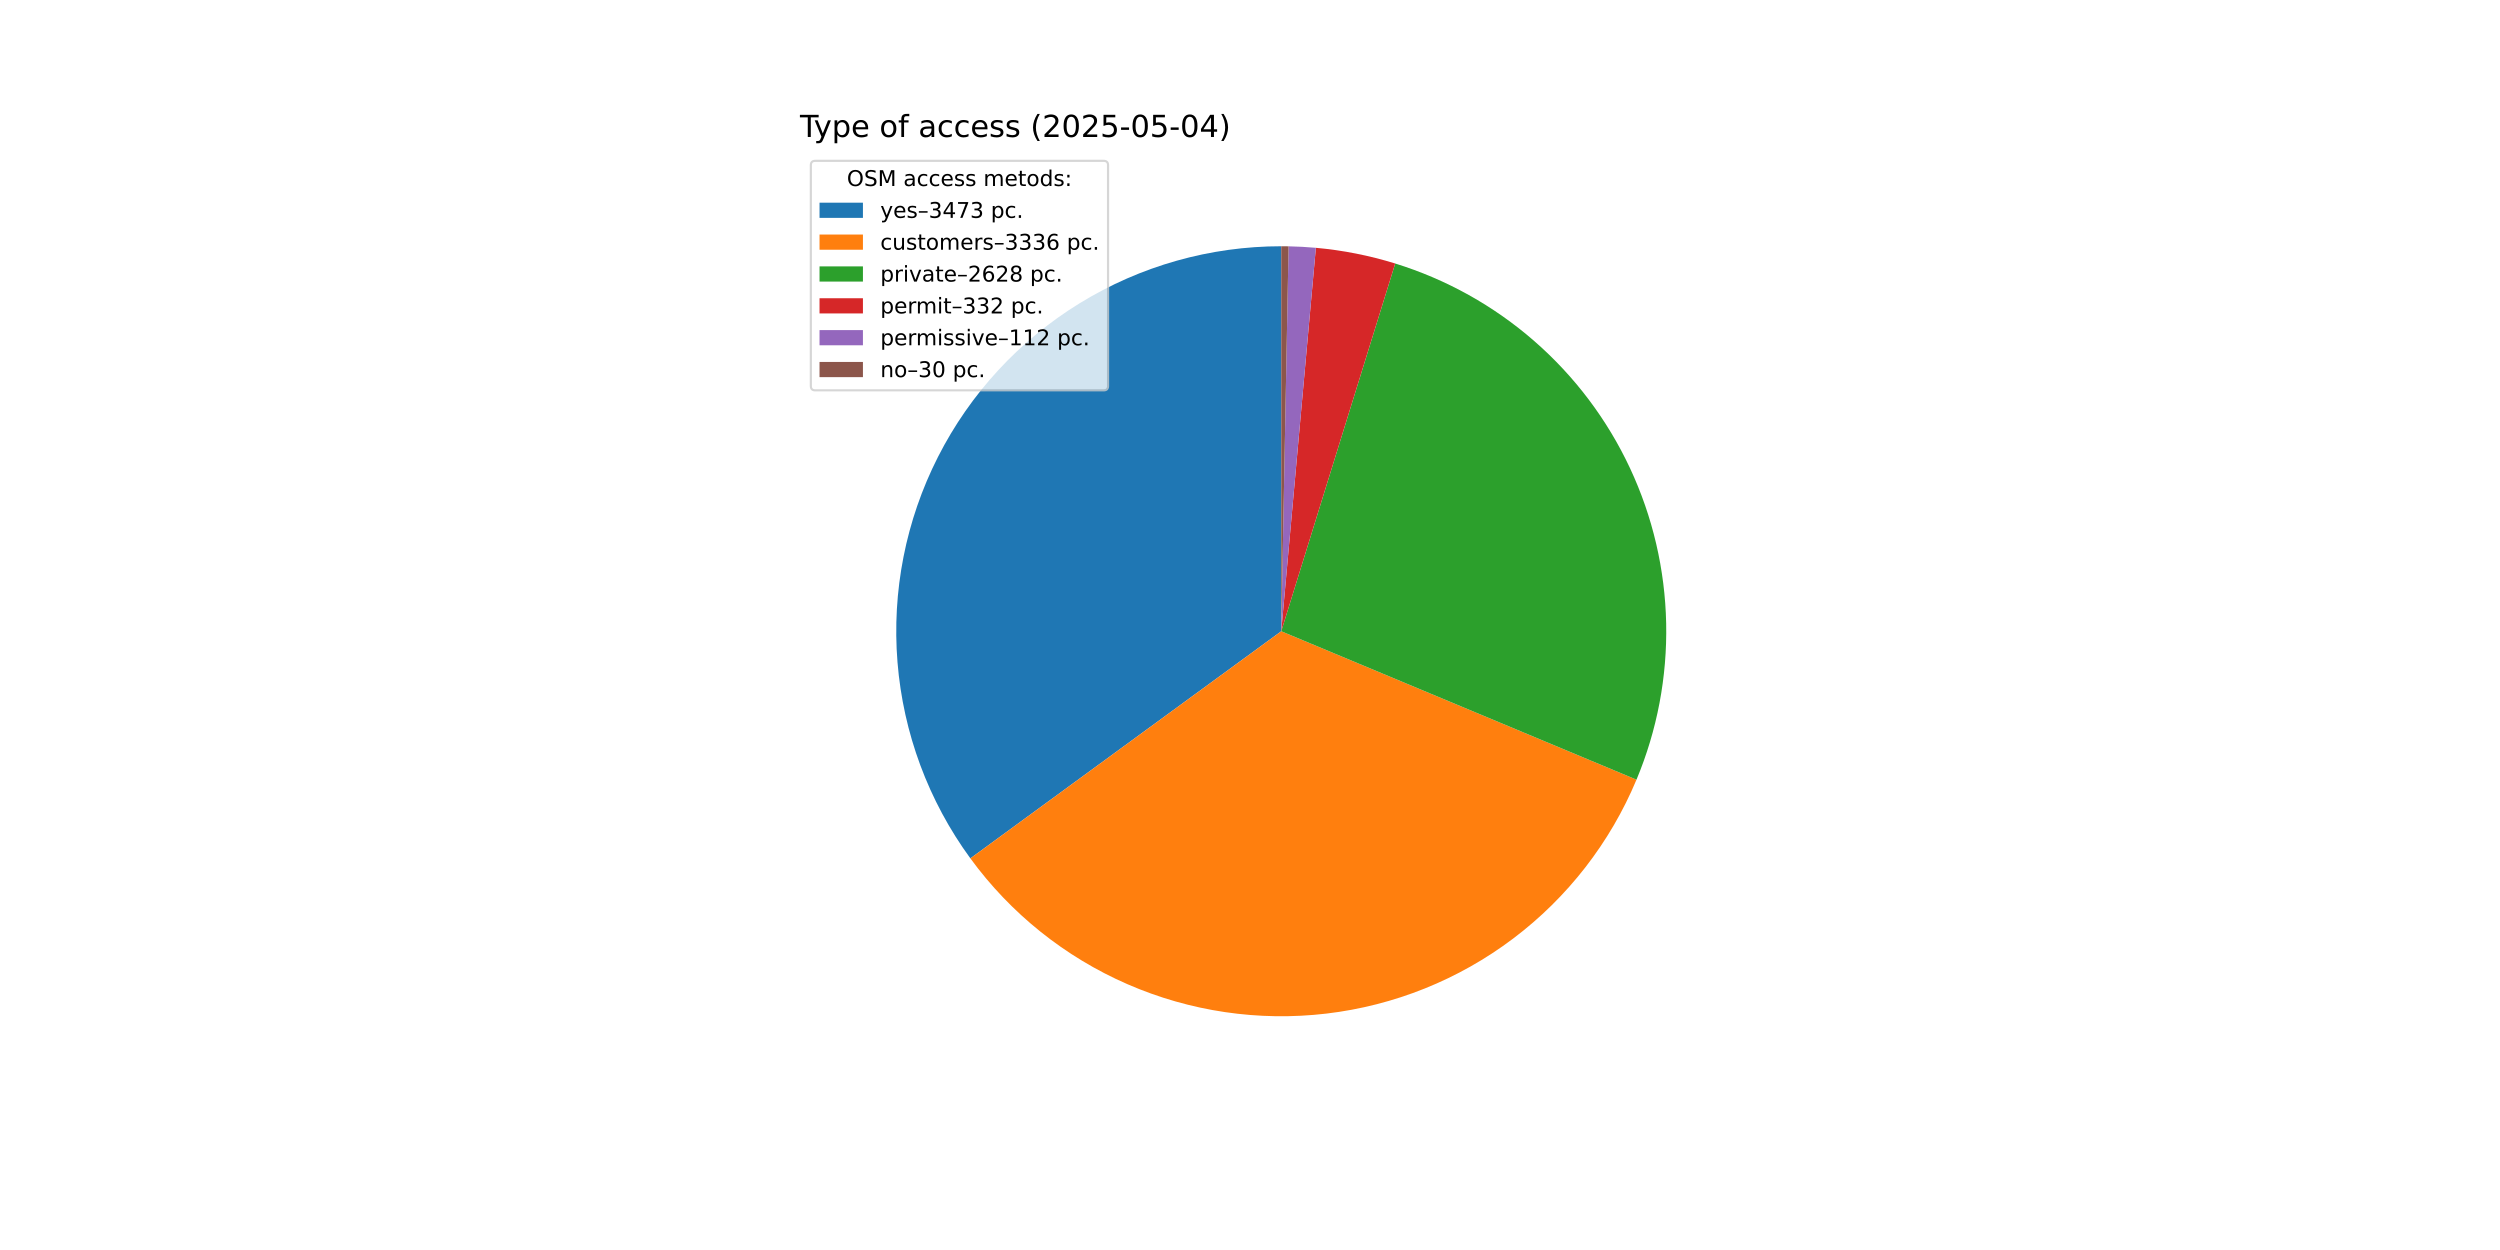
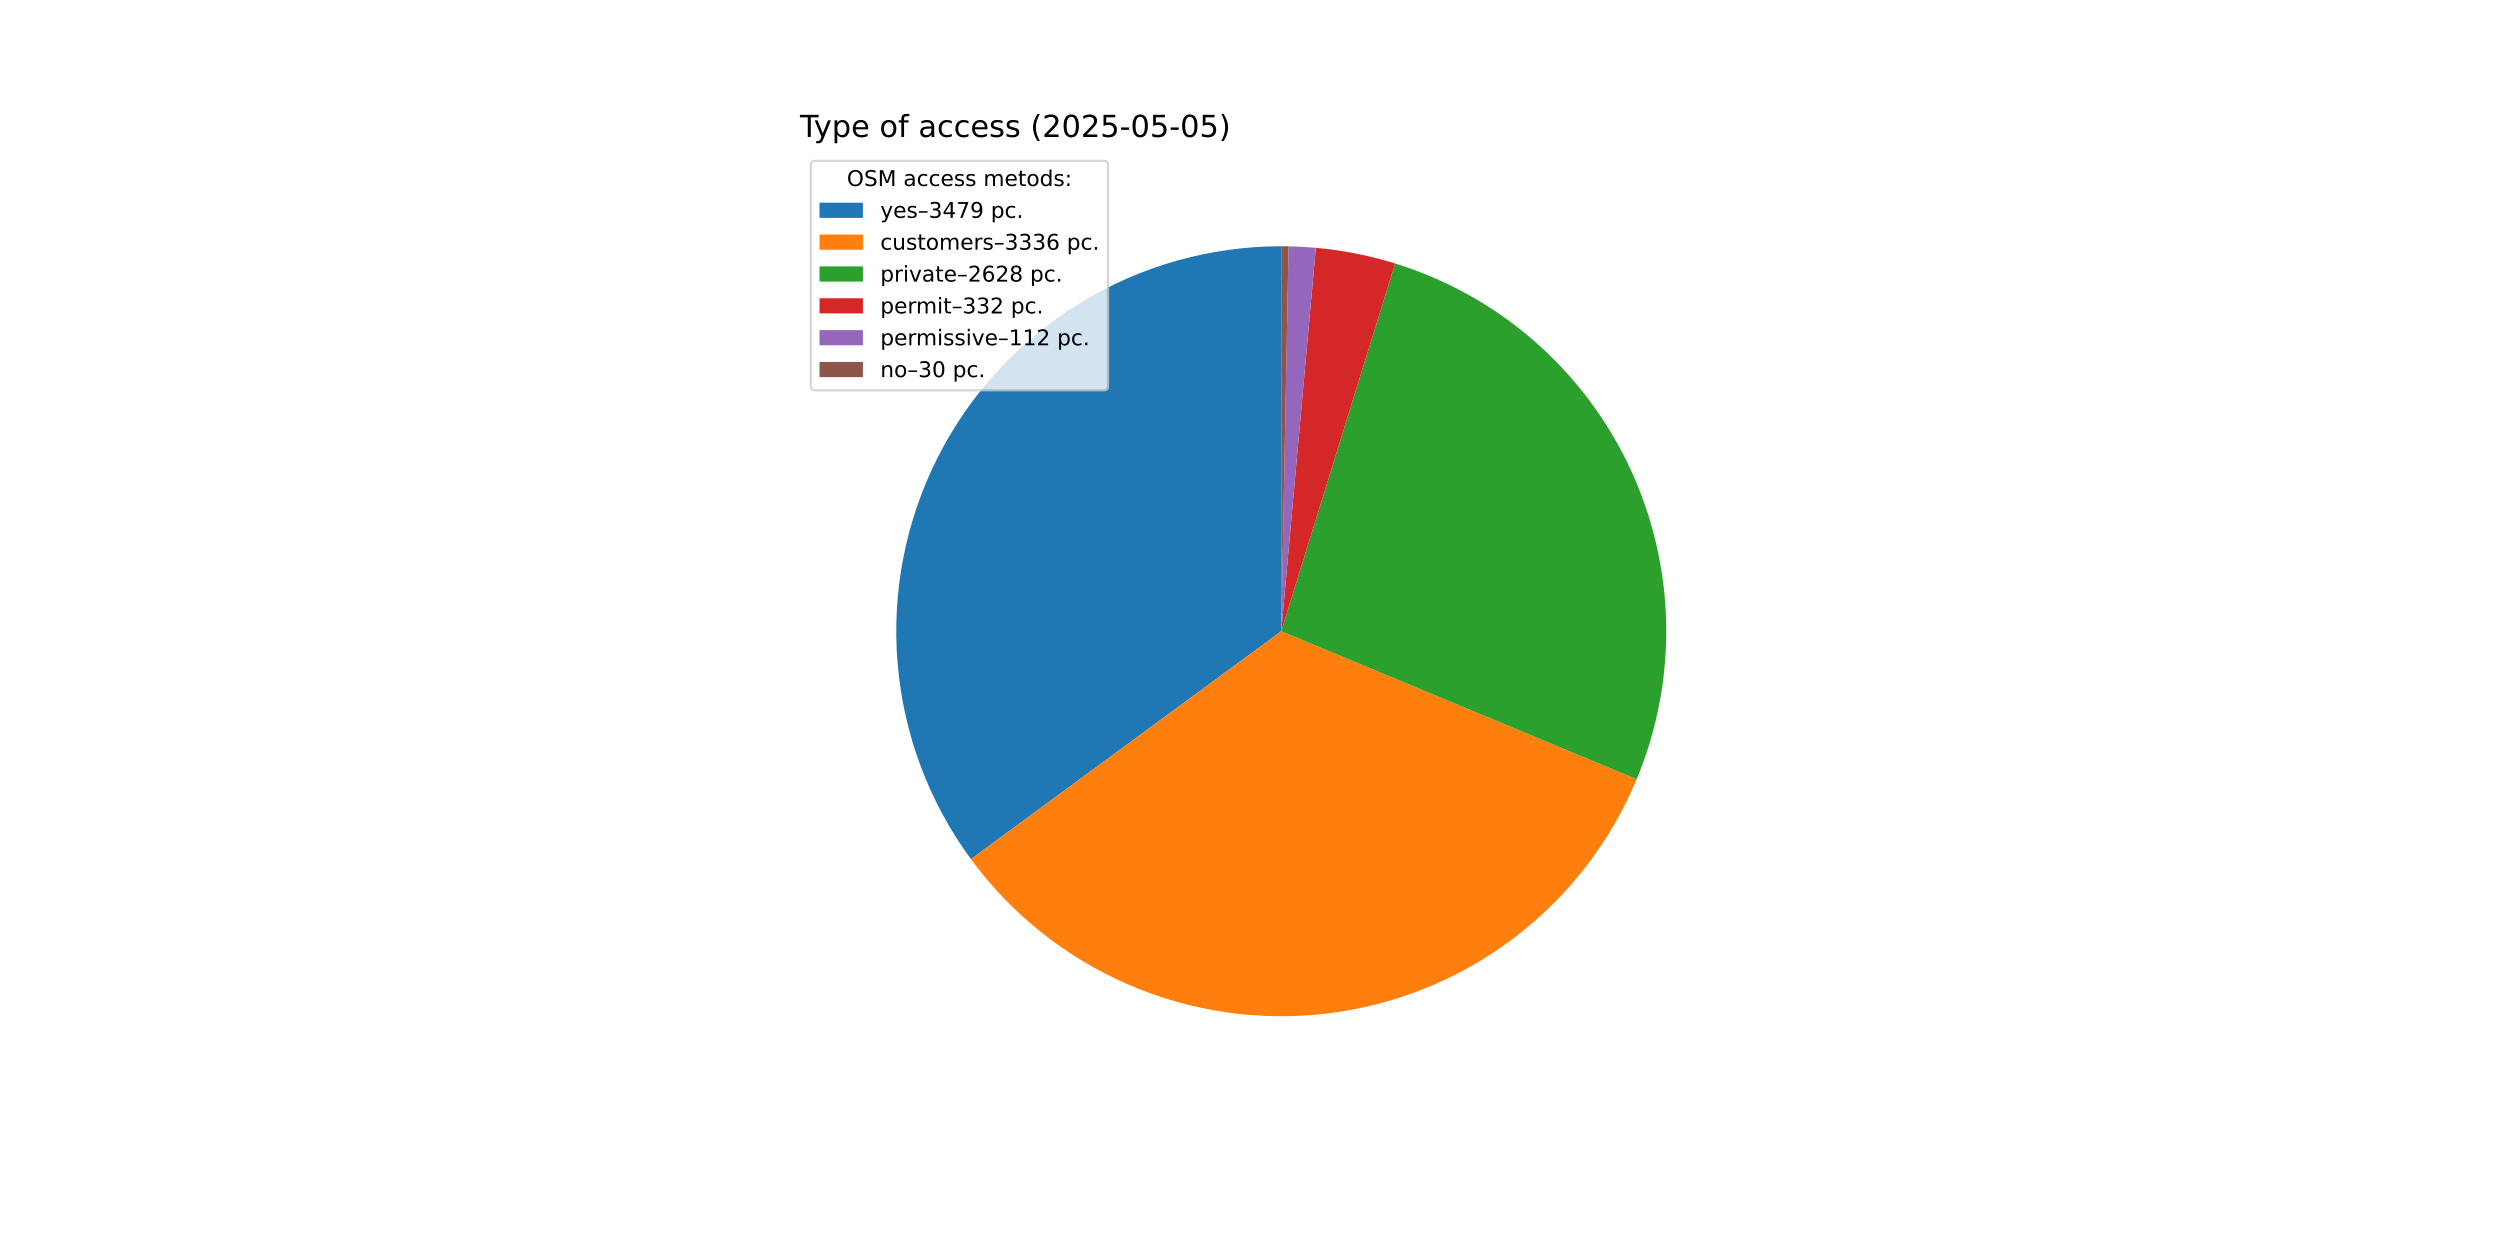
<svg xmlns="http://www.w3.org/2000/svg" xmlns:xlink="http://www.w3.org/1999/xlink" width="1152pt" height="576pt" viewBox="0 0 1152 576" version="1.1">
  <defs>
    <style type="text/css">*{stroke-linejoin: round; stroke-linecap: butt}</style>
  </defs>
  <g id="figure_1">
    <g id="patch_1">
      <path d="M 0 576  L 1152 576  L 1152 0  L 0 0  z " style="fill: #ffffff" />
    </g>
    <g id="axes_1">
      <g id="patch_2">
-         <path d="M 590.4 113.472  C 557.645 113.472 525.522 122.543 497.605 139.676  C 469.688 156.808 447.054 181.342 432.223 210.546  C 417.391 239.751 410.932 272.5 413.567 305.148  C 416.201 337.797 427.826 369.087 447.149 395.535  L 590.4 290.88  z " style="fill: #1f77b4" />
+         <path d="M 590.4 113.472  C 557.608 113.472 525.45 122.564 497.512 139.733  C 469.574 156.902 446.936 181.486 432.123 210.742  C 417.311 239.997 410.896 272.795 413.593 305.476  C 416.291 338.156 427.998 369.458 447.408 395.888  L 590.4 290.88  z " style="fill: #1f77b4" />
      </g>
      <g id="patch_3">
-         <path d="M 447.149 395.535  C 465.7 420.928 490.674 440.937 519.501 453.505  C 548.328 466.073 579.985 470.752 611.215 467.063  C 642.445 463.373 672.14 451.445 697.245 432.505  C 722.35 413.566 741.973 388.288 754.096 359.271  L 590.4 290.88  z " style="fill: #ff7f0e" />
+         <path d="M 447.408 395.888  C 466.01 421.22 491.014 441.159 519.85 453.657  C 548.687 466.155 580.333 470.769 611.537 467.024  C 642.742 463.28 672.398 451.31 697.459 432.344  C 722.519 413.378 742.096 388.09 754.177 359.076  L 590.4 290.88  z " style="fill: #ff7f0e" />
      </g>
      <g id="patch_4">
-         <path d="M 754.096 359.271  C 763.625 336.462 768.283 311.911 767.77 287.197  C 767.257 262.483 761.584 238.146 751.116 215.753  C 740.647 193.359 725.614 173.398 706.981 157.154  C 688.348 140.91 666.524 128.739 642.912 121.422  L 590.4 290.88  z " style="fill: #2ca02c" />
+         <path d="M 754.177 359.076  C 763.673 336.27 768.302 311.729 767.766 287.031  C 767.23 262.332 761.541 238.015 751.064 215.642  C 740.587 193.27 725.551 173.33 706.923 157.104  C 688.294 140.878 666.48 128.72 642.881 121.412  L 590.4 290.88  z " style="fill: #2ca02c" />
      </g>
      <g id="patch_5">
-         <path d="M 642.912 121.422  C 636.966 119.579 630.927 118.051 624.821 116.843  C 618.714 115.635 612.549 114.75 606.349 114.19  L 590.4 290.88  z " style="fill: #d62728" />
+         <path d="M 642.881 121.412  C 636.939 119.572 630.903 118.045 624.8 116.839  C 618.697 115.633 612.535 114.748 606.339 114.19  L 590.4 290.88  z " style="fill: #d62728" />
      </g>
      <g id="patch_6">
-         <path d="M 606.349 114.19  C 604.258 114.002 602.164 113.85 600.068 113.736  C 597.971 113.621 595.873 113.544 593.774 113.504  L 590.4 290.88  z " style="fill: #9467bd" />
+         <path d="M 606.339 114.19  C 604.25 114.001 602.157 113.85 600.062 113.735  C 597.967 113.621 595.87 113.544 593.772 113.504  L 590.4 290.88  z " style="fill: #9467bd" />
      </g>
      <g id="patch_7">
-         <path d="M 593.774 113.504  C 593.212 113.493 592.649 113.485 592.087 113.48  C 591.525 113.475 590.962 113.472 590.4 113.472  L 590.4 290.88  z " style="fill: #8c564b" />
+         <path d="M 593.772 113.504  C 593.21 113.493 592.648 113.485 592.086 113.48  C 591.524 113.475 590.962 113.472 590.4 113.472  L 590.4 290.88  z " style="fill: #8c564b" />
      </g>
      <g id="matplotlib.axis_1" />
      <g id="matplotlib.axis_2" />
      <g id="text_1">
        <g transform="translate(368.64 63.12) scale(0.14 -0.14)">
          <defs>
            <path id="DejaVuSans-54" d="M -19 4666  L 3928 4666  L 3928 4134  L 2272 4134  L 2272 0  L 1638 0  L 1638 4134  L -19 4134  L -19 4666  z " transform="scale(0.015625)" />
            <path id="DejaVuSans-79" d="M 2059 -325  Q 1816 -950 1584 -1140  Q 1353 -1331 966 -1331  L 506 -1331  L 506 -850  L 844 -850  Q 1081 -850 1212 -737  Q 1344 -625 1503 -206  L 1606 56  L 191 3500  L 800 3500  L 1894 763  L 2988 3500  L 3597 3500  L 2059 -325  z " transform="scale(0.015625)" />
            <path id="DejaVuSans-70" d="M 1159 525  L 1159 -1331  L 581 -1331  L 581 3500  L 1159 3500  L 1159 2969  Q 1341 3281 1617 3432  Q 1894 3584 2278 3584  Q 2916 3584 3314 3078  Q 3713 2572 3713 1747  Q 3713 922 3314 415  Q 2916 -91 2278 -91  Q 1894 -91 1617 61  Q 1341 213 1159 525  z M 3116 1747  Q 3116 2381 2855 2742  Q 2594 3103 2138 3103  Q 1681 3103 1420 2742  Q 1159 2381 1159 1747  Q 1159 1113 1420 752  Q 1681 391 2138 391  Q 2594 391 2855 752  Q 3116 1113 3116 1747  z " transform="scale(0.015625)" />
            <path id="DejaVuSans-65" d="M 3597 1894  L 3597 1613  L 953 1613  Q 991 1019 1311 708  Q 1631 397 2203 397  Q 2534 397 2845 478  Q 3156 559 3463 722  L 3463 178  Q 3153 47 2828 -22  Q 2503 -91 2169 -91  Q 1331 -91 842 396  Q 353 884 353 1716  Q 353 2575 817 3079  Q 1281 3584 2069 3584  Q 2775 3584 3186 3129  Q 3597 2675 3597 1894  z M 3022 2063  Q 3016 2534 2758 2815  Q 2500 3097 2075 3097  Q 1594 3097 1305 2825  Q 1016 2553 972 2059  L 3022 2063  z " transform="scale(0.015625)" />
            <path id="DejaVuSans-20" transform="scale(0.015625)" />
            <path id="DejaVuSans-6f" d="M 1959 3097  Q 1497 3097 1228 2736  Q 959 2375 959 1747  Q 959 1119 1226 758  Q 1494 397 1959 397  Q 2419 397 2687 759  Q 2956 1122 2956 1747  Q 2956 2369 2687 2733  Q 2419 3097 1959 3097  z M 1959 3584  Q 2709 3584 3137 3096  Q 3566 2609 3566 1747  Q 3566 888 3137 398  Q 2709 -91 1959 -91  Q 1206 -91 779 398  Q 353 888 353 1747  Q 353 2609 779 3096  Q 1206 3584 1959 3584  z " transform="scale(0.015625)" />
            <path id="DejaVuSans-66" d="M 2375 4863  L 2375 4384  L 1825 4384  Q 1516 4384 1395 4259  Q 1275 4134 1275 3809  L 1275 3500  L 2222 3500  L 2222 3053  L 1275 3053  L 1275 0  L 697 0  L 697 3053  L 147 3053  L 147 3500  L 697 3500  L 697 3744  Q 697 4328 969 4595  Q 1241 4863 1831 4863  L 2375 4863  z " transform="scale(0.015625)" />
            <path id="DejaVuSans-61" d="M 2194 1759  Q 1497 1759 1228 1600  Q 959 1441 959 1056  Q 959 750 1161 570  Q 1363 391 1709 391  Q 2188 391 2477 730  Q 2766 1069 2766 1631  L 2766 1759  L 2194 1759  z M 3341 1997  L 3341 0  L 2766 0  L 2766 531  Q 2569 213 2275 61  Q 1981 -91 1556 -91  Q 1019 -91 701 211  Q 384 513 384 1019  Q 384 1609 779 1909  Q 1175 2209 1959 2209  L 2766 2209  L 2766 2266  Q 2766 2663 2505 2880  Q 2244 3097 1772 3097  Q 1472 3097 1187 3025  Q 903 2953 641 2809  L 641 3341  Q 956 3463 1253 3523  Q 1550 3584 1831 3584  Q 2591 3584 2966 3190  Q 3341 2797 3341 1997  z " transform="scale(0.015625)" />
            <path id="DejaVuSans-63" d="M 3122 3366  L 3122 2828  Q 2878 2963 2633 3030  Q 2388 3097 2138 3097  Q 1578 3097 1268 2742  Q 959 2388 959 1747  Q 959 1106 1268 751  Q 1578 397 2138 397  Q 2388 397 2633 464  Q 2878 531 3122 666  L 3122 134  Q 2881 22 2623 -34  Q 2366 -91 2075 -91  Q 1284 -91 818 406  Q 353 903 353 1747  Q 353 2603 823 3093  Q 1294 3584 2113 3584  Q 2378 3584 2631 3529  Q 2884 3475 3122 3366  z " transform="scale(0.015625)" />
            <path id="DejaVuSans-73" d="M 2834 3397  L 2834 2853  Q 2591 2978 2328 3040  Q 2066 3103 1784 3103  Q 1356 3103 1142 2972  Q 928 2841 928 2578  Q 928 2378 1081 2264  Q 1234 2150 1697 2047  L 1894 2003  Q 2506 1872 2764 1633  Q 3022 1394 3022 966  Q 3022 478 2636 193  Q 2250 -91 1575 -91  Q 1294 -91 989 -36  Q 684 19 347 128  L 347 722  Q 666 556 975 473  Q 1284 391 1588 391  Q 1994 391 2212 530  Q 2431 669 2431 922  Q 2431 1156 2273 1281  Q 2116 1406 1581 1522  L 1381 1569  Q 847 1681 609 1914  Q 372 2147 372 2553  Q 372 3047 722 3315  Q 1072 3584 1716 3584  Q 2034 3584 2315 3537  Q 2597 3491 2834 3397  z " transform="scale(0.015625)" />
            <path id="DejaVuSans-28" d="M 1984 4856  Q 1566 4138 1362 3434  Q 1159 2731 1159 2009  Q 1159 1288 1364 580  Q 1569 -128 1984 -844  L 1484 -844  Q 1016 -109 783 600  Q 550 1309 550 2009  Q 550 2706 781 3412  Q 1013 4119 1484 4856  L 1984 4856  z " transform="scale(0.015625)" />
            <path id="DejaVuSans-32" d="M 1228 531  L 3431 531  L 3431 0  L 469 0  L 469 531  Q 828 903 1448 1529  Q 2069 2156 2228 2338  Q 2531 2678 2651 2914  Q 2772 3150 2772 3378  Q 2772 3750 2511 3984  Q 2250 4219 1831 4219  Q 1534 4219 1204 4116  Q 875 4013 500 3803  L 500 4441  Q 881 4594 1212 4672  Q 1544 4750 1819 4750  Q 2544 4750 2975 4387  Q 3406 4025 3406 3419  Q 3406 3131 3298 2873  Q 3191 2616 2906 2266  Q 2828 2175 2409 1742  Q 1991 1309 1228 531  z " transform="scale(0.015625)" />
            <path id="DejaVuSans-30" d="M 2034 4250  Q 1547 4250 1301 3770  Q 1056 3291 1056 2328  Q 1056 1369 1301 889  Q 1547 409 2034 409  Q 2525 409 2770 889  Q 3016 1369 3016 2328  Q 3016 3291 2770 3770  Q 2525 4250 2034 4250  z M 2034 4750  Q 2819 4750 3233 4129  Q 3647 3509 3647 2328  Q 3647 1150 3233 529  Q 2819 -91 2034 -91  Q 1250 -91 836 529  Q 422 1150 422 2328  Q 422 3509 836 4129  Q 1250 4750 2034 4750  z " transform="scale(0.015625)" />
            <path id="DejaVuSans-35" d="M 691 4666  L 3169 4666  L 3169 4134  L 1269 4134  L 1269 2991  Q 1406 3038 1543 3061  Q 1681 3084 1819 3084  Q 2600 3084 3056 2656  Q 3513 2228 3513 1497  Q 3513 744 3044 326  Q 2575 -91 1722 -91  Q 1428 -91 1123 -41  Q 819 9 494 109  L 494 744  Q 775 591 1075 516  Q 1375 441 1709 441  Q 2250 441 2565 725  Q 2881 1009 2881 1497  Q 2881 1984 2565 2268  Q 2250 2553 1709 2553  Q 1456 2553 1204 2497  Q 953 2441 691 2322  L 691 4666  z " transform="scale(0.015625)" />
            <path id="DejaVuSans-2d" d="M 313 2009  L 1997 2009  L 1997 1497  L 313 1497  L 313 2009  z " transform="scale(0.015625)" />
-             <path id="DejaVuSans-34" d="M 2419 4116  L 825 1625  L 2419 1625  L 2419 4116  z M 2253 4666  L 3047 4666  L 3047 1625  L 3713 1625  L 3713 1100  L 3047 1100  L 3047 0  L 2419 0  L 2419 1100  L 313 1100  L 313 1709  L 2253 4666  z " transform="scale(0.015625)" />
            <path id="DejaVuSans-29" d="M 513 4856  L 1013 4856  Q 1481 4119 1714 3412  Q 1947 2706 1947 2009  Q 1947 1309 1714 600  Q 1481 -109 1013 -844  L 513 -844  Q 928 -128 1133 580  Q 1338 1288 1338 2009  Q 1338 2731 1133 3434  Q 928 4138 513 4856  z " transform="scale(0.015625)" />
          </defs>
          <use xlink:href="#DejaVuSans-54" />
          <use xlink:href="#DejaVuSans-79" x="45.459" />
          <use xlink:href="#DejaVuSans-70" x="104.639" />
          <use xlink:href="#DejaVuSans-65" x="168.115" />
          <use xlink:href="#DejaVuSans-20" x="229.639" />
          <use xlink:href="#DejaVuSans-6f" x="261.426" />
          <use xlink:href="#DejaVuSans-66" x="322.607" />
          <use xlink:href="#DejaVuSans-20" x="357.812" />
          <use xlink:href="#DejaVuSans-61" x="389.6" />
          <use xlink:href="#DejaVuSans-63" x="450.879" />
          <use xlink:href="#DejaVuSans-63" x="505.859" />
          <use xlink:href="#DejaVuSans-65" x="560.84" />
          <use xlink:href="#DejaVuSans-73" x="622.363" />
          <use xlink:href="#DejaVuSans-73" x="674.463" />
          <use xlink:href="#DejaVuSans-20" x="726.562" />
          <use xlink:href="#DejaVuSans-28" x="758.35" />
          <use xlink:href="#DejaVuSans-32" x="797.363" />
          <use xlink:href="#DejaVuSans-30" x="860.986" />
          <use xlink:href="#DejaVuSans-32" x="924.609" />
          <use xlink:href="#DejaVuSans-35" x="988.232" />
          <use xlink:href="#DejaVuSans-2d" x="1051.855" />
          <use xlink:href="#DejaVuSans-30" x="1087.939" />
          <use xlink:href="#DejaVuSans-35" x="1151.562" />
          <use xlink:href="#DejaVuSans-2d" x="1215.186" />
          <use xlink:href="#DejaVuSans-30" x="1251.27" />
-           <use xlink:href="#DejaVuSans-34" x="1314.893" />
+           <use xlink:href="#DejaVuSans-35" x="1314.893" />
          <use xlink:href="#DejaVuSans-29" x="1378.516" />
        </g>
      </g>
      <g id="legend_1">
        <g id="patch_8">
          <path d="M 375.64 179.867  L 508.592 179.867  Q 510.592 179.867 510.592 177.867  L 510.592 76.12  Q 510.592 74.12 508.592 74.12  L 375.64 74.12  Q 373.64 74.12 373.64 76.12  L 373.64 177.867  Q 373.64 179.867 375.64 179.867  z " style="fill: #ffffff; opacity: 0.8; stroke: #cccccc; stroke-linejoin: miter" />
        </g>
        <g id="text_2">
          <g transform="translate(390.2353 85.71844) scale(0.1 -0.1)">
            <defs>
              <path id="DejaVuSans-4f" d="M 2522 4238  Q 1834 4238 1429 3725  Q 1025 3213 1025 2328  Q 1025 1447 1429 934  Q 1834 422 2522 422  Q 3209 422 3611 934  Q 4013 1447 4013 2328  Q 4013 3213 3611 3725  Q 3209 4238 2522 4238  z M 2522 4750  Q 3503 4750 4090 4092  Q 4678 3434 4678 2328  Q 4678 1225 4090 567  Q 3503 -91 2522 -91  Q 1538 -91 948 565  Q 359 1222 359 2328  Q 359 3434 948 4092  Q 1538 4750 2522 4750  z " transform="scale(0.015625)" />
              <path id="DejaVuSans-53" d="M 3425 4513  L 3425 3897  Q 3066 4069 2747 4153  Q 2428 4238 2131 4238  Q 1616 4238 1336 4038  Q 1056 3838 1056 3469  Q 1056 3159 1242 3001  Q 1428 2844 1947 2747  L 2328 2669  Q 3034 2534 3370 2195  Q 3706 1856 3706 1288  Q 3706 609 3251 259  Q 2797 -91 1919 -91  Q 1588 -91 1214 -16  Q 841 59 441 206  L 441 856  Q 825 641 1194 531  Q 1563 422 1919 422  Q 2459 422 2753 634  Q 3047 847 3047 1241  Q 3047 1584 2836 1778  Q 2625 1972 2144 2069  L 1759 2144  Q 1053 2284 737 2584  Q 422 2884 422 3419  Q 422 4038 858 4394  Q 1294 4750 2059 4750  Q 2388 4750 2728 4690  Q 3069 4631 3425 4513  z " transform="scale(0.015625)" />
              <path id="DejaVuSans-4d" d="M 628 4666  L 1569 4666  L 2759 1491  L 3956 4666  L 4897 4666  L 4897 0  L 4281 0  L 4281 4097  L 3078 897  L 2444 897  L 1241 4097  L 1241 0  L 628 0  L 628 4666  z " transform="scale(0.015625)" />
              <path id="DejaVuSans-6d" d="M 3328 2828  Q 3544 3216 3844 3400  Q 4144 3584 4550 3584  Q 5097 3584 5394 3201  Q 5691 2819 5691 2113  L 5691 0  L 5113 0  L 5113 2094  Q 5113 2597 4934 2840  Q 4756 3084 4391 3084  Q 3944 3084 3684 2787  Q 3425 2491 3425 1978  L 3425 0  L 2847 0  L 2847 2094  Q 2847 2600 2669 2842  Q 2491 3084 2119 3084  Q 1678 3084 1418 2786  Q 1159 2488 1159 1978  L 1159 0  L 581 0  L 581 3500  L 1159 3500  L 1159 2956  Q 1356 3278 1631 3431  Q 1906 3584 2284 3584  Q 2666 3584 2933 3390  Q 3200 3197 3328 2828  z " transform="scale(0.015625)" />
              <path id="DejaVuSans-74" d="M 1172 4494  L 1172 3500  L 2356 3500  L 2356 3053  L 1172 3053  L 1172 1153  Q 1172 725 1289 603  Q 1406 481 1766 481  L 2356 481  L 2356 0  L 1766 0  Q 1100 0 847 248  Q 594 497 594 1153  L 594 3053  L 172 3053  L 172 3500  L 594 3500  L 594 4494  L 1172 4494  z " transform="scale(0.015625)" />
              <path id="DejaVuSans-64" d="M 2906 2969  L 2906 4863  L 3481 4863  L 3481 0  L 2906 0  L 2906 525  Q 2725 213 2448 61  Q 2172 -91 1784 -91  Q 1150 -91 751 415  Q 353 922 353 1747  Q 353 2572 751 3078  Q 1150 3584 1784 3584  Q 2172 3584 2448 3432  Q 2725 3281 2906 2969  z M 947 1747  Q 947 1113 1208 752  Q 1469 391 1925 391  Q 2381 391 2643 752  Q 2906 1113 2906 1747  Q 2906 2381 2643 2742  Q 2381 3103 1925 3103  Q 1469 3103 1208 2742  Q 947 2381 947 1747  z " transform="scale(0.015625)" />
              <path id="DejaVuSans-3a" d="M 750 794  L 1409 794  L 1409 0  L 750 0  L 750 794  z M 750 3309  L 1409 3309  L 1409 2516  L 750 2516  L 750 3309  z " transform="scale(0.015625)" />
            </defs>
            <use xlink:href="#DejaVuSans-4f" />
            <use xlink:href="#DejaVuSans-53" x="78.711" />
            <use xlink:href="#DejaVuSans-4d" x="142.188" />
            <use xlink:href="#DejaVuSans-20" x="228.467" />
            <use xlink:href="#DejaVuSans-61" x="260.254" />
            <use xlink:href="#DejaVuSans-63" x="321.533" />
            <use xlink:href="#DejaVuSans-63" x="376.514" />
            <use xlink:href="#DejaVuSans-65" x="431.494" />
            <use xlink:href="#DejaVuSans-73" x="493.018" />
            <use xlink:href="#DejaVuSans-73" x="545.117" />
            <use xlink:href="#DejaVuSans-20" x="597.217" />
            <use xlink:href="#DejaVuSans-6d" x="629.004" />
            <use xlink:href="#DejaVuSans-65" x="726.416" />
            <use xlink:href="#DejaVuSans-74" x="787.939" />
            <use xlink:href="#DejaVuSans-6f" x="827.148" />
            <use xlink:href="#DejaVuSans-64" x="888.33" />
            <use xlink:href="#DejaVuSans-73" x="951.807" />
            <use xlink:href="#DejaVuSans-3a" x="1003.906" />
          </g>
        </g>
        <g id="patch_9">
          <path d="M 377.64 100.397  L 397.64 100.397  L 397.64 93.397  L 377.64 93.397  z " style="fill: #1f77b4" />
        </g>
        <g id="text_3">
          <g transform="translate(405.64 100.3966) scale(0.1 -0.1)">
            <defs>
              <path id="DejaVuSans-2013" d="M 313 1978  L 2888 1978  L 2888 1528  L 313 1528  L 313 1978  z " transform="scale(0.015625)" />
              <path id="DejaVuSans-33" d="M 2597 2516  Q 3050 2419 3304 2112  Q 3559 1806 3559 1356  Q 3559 666 3084 287  Q 2609 -91 1734 -91  Q 1441 -91 1130 -33  Q 819 25 488 141  L 488 750  Q 750 597 1062 519  Q 1375 441 1716 441  Q 2309 441 2620 675  Q 2931 909 2931 1356  Q 2931 1769 2642 2001  Q 2353 2234 1838 2234  L 1294 2234  L 1294 2753  L 1863 2753  Q 2328 2753 2575 2939  Q 2822 3125 2822 3475  Q 2822 3834 2567 4026  Q 2313 4219 1838 4219  Q 1578 4219 1281 4162  Q 984 4106 628 3988  L 628 4550  Q 988 4650 1302 4700  Q 1616 4750 1894 4750  Q 2613 4750 3031 4423  Q 3450 4097 3450 3541  Q 3450 3153 3228 2886  Q 3006 2619 2597 2516  z " transform="scale(0.015625)" />
+               <path id="DejaVuSans-34" d="M 2419 4116  L 825 1625  L 2419 1625  L 2419 4116  z M 2253 4666  L 3047 4666  L 3047 1625  L 3713 1625  L 3713 1100  L 3047 1100  L 3047 0  L 2419 0  L 2419 1100  L 313 1100  L 313 1709  L 2253 4666  z " transform="scale(0.015625)" />
              <path id="DejaVuSans-37" d="M 525 4666  L 3525 4666  L 3525 4397  L 1831 0  L 1172 0  L 2766 4134  L 525 4134  L 525 4666  z " transform="scale(0.015625)" />
+               <path id="DejaVuSans-39" d="M 703 97  L 703 672  Q 941 559 1184 500  Q 1428 441 1663 441  Q 2288 441 2617 861  Q 2947 1281 2994 2138  Q 2813 1869 2534 1725  Q 2256 1581 1919 1581  Q 1219 1581 811 2004  Q 403 2428 403 3163  Q 403 3881 828 4315  Q 1253 4750 1959 4750  Q 2769 4750 3195 4129  Q 3622 3509 3622 2328  Q 3622 1225 3098 567  Q 2575 -91 1691 -91  Q 1453 -91 1209 -44  Q 966 3 703 97  z M 1959 2075  Q 2384 2075 2632 2365  Q 2881 2656 2881 3163  Q 2881 3666 2632 3958  Q 2384 4250 1959 4250  Q 1534 4250 1286 3958  Q 1038 3666 1038 3163  Q 1038 2656 1286 2365  Q 1534 2075 1959 2075  z " transform="scale(0.015625)" />
              <path id="DejaVuSans-2e" d="M 684 794  L 1344 794  L 1344 0  L 684 0  L 684 794  z " transform="scale(0.015625)" />
            </defs>
            <use xlink:href="#DejaVuSans-79" />
            <use xlink:href="#DejaVuSans-65" x="59.18" />
            <use xlink:href="#DejaVuSans-73" x="120.703" />
            <use xlink:href="#DejaVuSans-2013" x="172.803" />
            <use xlink:href="#DejaVuSans-33" x="222.803" />
            <use xlink:href="#DejaVuSans-34" x="286.426" />
            <use xlink:href="#DejaVuSans-37" x="350.049" />
-             <use xlink:href="#DejaVuSans-33" x="413.672" />
+             <use xlink:href="#DejaVuSans-39" x="413.672" />
            <use xlink:href="#DejaVuSans-20" x="477.295" />
            <use xlink:href="#DejaVuSans-70" x="509.082" />
            <use xlink:href="#DejaVuSans-63" x="572.559" />
            <use xlink:href="#DejaVuSans-2e" x="627.539" />
          </g>
        </g>
        <g id="patch_10">
          <path d="M 377.64 115.075  L 397.64 115.075  L 397.64 108.075  L 377.64 108.075  z " style="fill: #ff7f0e" />
        </g>
        <g id="text_4">
          <g transform="translate(405.64 115.0747) scale(0.1 -0.1)">
            <defs>
              <path id="DejaVuSans-75" d="M 544 1381  L 544 3500  L 1119 3500  L 1119 1403  Q 1119 906 1312 657  Q 1506 409 1894 409  Q 2359 409 2629 706  Q 2900 1003 2900 1516  L 2900 3500  L 3475 3500  L 3475 0  L 2900 0  L 2900 538  Q 2691 219 2414 64  Q 2138 -91 1772 -91  Q 1169 -91 856 284  Q 544 659 544 1381  z M 1991 3584  L 1991 3584  z " transform="scale(0.015625)" />
              <path id="DejaVuSans-72" d="M 2631 2963  Q 2534 3019 2420 3045  Q 2306 3072 2169 3072  Q 1681 3072 1420 2755  Q 1159 2438 1159 1844  L 1159 0  L 581 0  L 581 3500  L 1159 3500  L 1159 2956  Q 1341 3275 1631 3429  Q 1922 3584 2338 3584  Q 2397 3584 2469 3576  Q 2541 3569 2628 3553  L 2631 2963  z " transform="scale(0.015625)" />
              <path id="DejaVuSans-36" d="M 2113 2584  Q 1688 2584 1439 2293  Q 1191 2003 1191 1497  Q 1191 994 1439 701  Q 1688 409 2113 409  Q 2538 409 2786 701  Q 3034 994 3034 1497  Q 3034 2003 2786 2293  Q 2538 2584 2113 2584  z M 3366 4563  L 3366 3988  Q 3128 4100 2886 4159  Q 2644 4219 2406 4219  Q 1781 4219 1451 3797  Q 1122 3375 1075 2522  Q 1259 2794 1537 2939  Q 1816 3084 2150 3084  Q 2853 3084 3261 2657  Q 3669 2231 3669 1497  Q 3669 778 3244 343  Q 2819 -91 2113 -91  Q 1303 -91 875 529  Q 447 1150 447 2328  Q 447 3434 972 4092  Q 1497 4750 2381 4750  Q 2619 4750 2861 4703  Q 3103 4656 3366 4563  z " transform="scale(0.015625)" />
            </defs>
            <use xlink:href="#DejaVuSans-63" />
            <use xlink:href="#DejaVuSans-75" x="54.98" />
            <use xlink:href="#DejaVuSans-73" x="118.359" />
            <use xlink:href="#DejaVuSans-74" x="170.459" />
            <use xlink:href="#DejaVuSans-6f" x="209.668" />
            <use xlink:href="#DejaVuSans-6d" x="270.85" />
            <use xlink:href="#DejaVuSans-65" x="368.262" />
            <use xlink:href="#DejaVuSans-72" x="429.785" />
            <use xlink:href="#DejaVuSans-73" x="470.898" />
            <use xlink:href="#DejaVuSans-2013" x="522.998" />
            <use xlink:href="#DejaVuSans-33" x="572.998" />
            <use xlink:href="#DejaVuSans-33" x="636.621" />
            <use xlink:href="#DejaVuSans-33" x="700.244" />
            <use xlink:href="#DejaVuSans-36" x="763.867" />
            <use xlink:href="#DejaVuSans-20" x="827.49" />
            <use xlink:href="#DejaVuSans-70" x="859.277" />
            <use xlink:href="#DejaVuSans-63" x="922.754" />
            <use xlink:href="#DejaVuSans-2e" x="977.734" />
          </g>
        </g>
        <g id="patch_11">
          <path d="M 377.64 129.753  L 397.64 129.753  L 397.64 122.753  L 377.64 122.753  z " style="fill: #2ca02c" />
        </g>
        <g id="text_5">
          <g transform="translate(405.64 129.7528) scale(0.1 -0.1)">
            <defs>
              <path id="DejaVuSans-69" d="M 603 3500  L 1178 3500  L 1178 0  L 603 0  L 603 3500  z M 603 4863  L 1178 4863  L 1178 4134  L 603 4134  L 603 4863  z " transform="scale(0.015625)" />
              <path id="DejaVuSans-76" d="M 191 3500  L 800 3500  L 1894 563  L 2988 3500  L 3597 3500  L 2284 0  L 1503 0  L 191 3500  z " transform="scale(0.015625)" />
              <path id="DejaVuSans-38" d="M 2034 2216  Q 1584 2216 1326 1975  Q 1069 1734 1069 1313  Q 1069 891 1326 650  Q 1584 409 2034 409  Q 2484 409 2743 651  Q 3003 894 3003 1313  Q 3003 1734 2745 1975  Q 2488 2216 2034 2216  z M 1403 2484  Q 997 2584 770 2862  Q 544 3141 544 3541  Q 544 4100 942 4425  Q 1341 4750 2034 4750  Q 2731 4750 3128 4425  Q 3525 4100 3525 3541  Q 3525 3141 3298 2862  Q 3072 2584 2669 2484  Q 3125 2378 3379 2068  Q 3634 1759 3634 1313  Q 3634 634 3220 271  Q 2806 -91 2034 -91  Q 1263 -91 848 271  Q 434 634 434 1313  Q 434 1759 690 2068  Q 947 2378 1403 2484  z M 1172 3481  Q 1172 3119 1398 2916  Q 1625 2713 2034 2713  Q 2441 2713 2670 2916  Q 2900 3119 2900 3481  Q 2900 3844 2670 4047  Q 2441 4250 2034 4250  Q 1625 4250 1398 4047  Q 1172 3844 1172 3481  z " transform="scale(0.015625)" />
            </defs>
            <use xlink:href="#DejaVuSans-70" />
            <use xlink:href="#DejaVuSans-72" x="63.477" />
            <use xlink:href="#DejaVuSans-69" x="104.59" />
            <use xlink:href="#DejaVuSans-76" x="132.373" />
            <use xlink:href="#DejaVuSans-61" x="191.553" />
            <use xlink:href="#DejaVuSans-74" x="252.832" />
            <use xlink:href="#DejaVuSans-65" x="292.041" />
            <use xlink:href="#DejaVuSans-2013" x="353.564" />
            <use xlink:href="#DejaVuSans-32" x="403.564" />
            <use xlink:href="#DejaVuSans-36" x="467.188" />
            <use xlink:href="#DejaVuSans-32" x="530.811" />
            <use xlink:href="#DejaVuSans-38" x="594.434" />
            <use xlink:href="#DejaVuSans-20" x="658.057" />
            <use xlink:href="#DejaVuSans-70" x="689.844" />
            <use xlink:href="#DejaVuSans-63" x="753.32" />
            <use xlink:href="#DejaVuSans-2e" x="808.301" />
          </g>
        </g>
        <g id="patch_12">
          <path d="M 377.64 144.431  L 397.64 144.431  L 397.64 137.431  L 377.64 137.431  z " style="fill: #d62728" />
        </g>
        <g id="text_6">
          <g transform="translate(405.64 144.4309) scale(0.1 -0.1)">
            <use xlink:href="#DejaVuSans-70" />
            <use xlink:href="#DejaVuSans-65" x="63.477" />
            <use xlink:href="#DejaVuSans-72" x="125" />
            <use xlink:href="#DejaVuSans-6d" x="164.363" />
            <use xlink:href="#DejaVuSans-69" x="261.775" />
            <use xlink:href="#DejaVuSans-74" x="289.559" />
            <use xlink:href="#DejaVuSans-2013" x="328.768" />
            <use xlink:href="#DejaVuSans-33" x="378.768" />
            <use xlink:href="#DejaVuSans-33" x="442.391" />
            <use xlink:href="#DejaVuSans-32" x="506.014" />
            <use xlink:href="#DejaVuSans-20" x="569.637" />
            <use xlink:href="#DejaVuSans-70" x="601.424" />
            <use xlink:href="#DejaVuSans-63" x="664.9" />
            <use xlink:href="#DejaVuSans-2e" x="719.881" />
          </g>
        </g>
        <g id="patch_13">
          <path d="M 377.64 159.109  L 397.64 159.109  L 397.64 152.109  L 377.64 152.109  z " style="fill: #9467bd" />
        </g>
        <g id="text_7">
          <g transform="translate(405.64 159.1091) scale(0.1 -0.1)">
            <defs>
              <path id="DejaVuSans-31" d="M 794 531  L 1825 531  L 1825 4091  L 703 3866  L 703 4441  L 1819 4666  L 2450 4666  L 2450 531  L 3481 531  L 3481 0  L 794 0  L 794 531  z " transform="scale(0.015625)" />
            </defs>
            <use xlink:href="#DejaVuSans-70" />
            <use xlink:href="#DejaVuSans-65" x="63.477" />
            <use xlink:href="#DejaVuSans-72" x="125" />
            <use xlink:href="#DejaVuSans-6d" x="164.363" />
            <use xlink:href="#DejaVuSans-69" x="261.775" />
            <use xlink:href="#DejaVuSans-73" x="289.559" />
            <use xlink:href="#DejaVuSans-73" x="341.658" />
            <use xlink:href="#DejaVuSans-69" x="393.758" />
            <use xlink:href="#DejaVuSans-76" x="421.541" />
            <use xlink:href="#DejaVuSans-65" x="480.721" />
            <use xlink:href="#DejaVuSans-2013" x="542.244" />
            <use xlink:href="#DejaVuSans-31" x="592.244" />
            <use xlink:href="#DejaVuSans-31" x="655.867" />
            <use xlink:href="#DejaVuSans-32" x="719.49" />
            <use xlink:href="#DejaVuSans-20" x="783.113" />
            <use xlink:href="#DejaVuSans-70" x="814.9" />
            <use xlink:href="#DejaVuSans-63" x="878.377" />
            <use xlink:href="#DejaVuSans-2e" x="933.357" />
          </g>
        </g>
        <g id="patch_14">
          <path d="M 377.64 173.787  L 397.64 173.787  L 397.64 166.787  L 377.64 166.787  z " style="fill: #8c564b" />
        </g>
        <g id="text_8">
          <g transform="translate(405.64 173.7872) scale(0.1 -0.1)">
            <defs>
              <path id="DejaVuSans-6e" d="M 3513 2113  L 3513 0  L 2938 0  L 2938 2094  Q 2938 2591 2744 2837  Q 2550 3084 2163 3084  Q 1697 3084 1428 2787  Q 1159 2491 1159 1978  L 1159 0  L 581 0  L 581 3500  L 1159 3500  L 1159 2956  Q 1366 3272 1645 3428  Q 1925 3584 2291 3584  Q 2894 3584 3203 3211  Q 3513 2838 3513 2113  z " transform="scale(0.015625)" />
            </defs>
            <use xlink:href="#DejaVuSans-6e" />
            <use xlink:href="#DejaVuSans-6f" x="63.379" />
            <use xlink:href="#DejaVuSans-2013" x="124.561" />
            <use xlink:href="#DejaVuSans-33" x="174.561" />
            <use xlink:href="#DejaVuSans-30" x="238.184" />
            <use xlink:href="#DejaVuSans-20" x="301.807" />
            <use xlink:href="#DejaVuSans-70" x="333.594" />
            <use xlink:href="#DejaVuSans-63" x="397.07" />
            <use xlink:href="#DejaVuSans-2e" x="452.051" />
          </g>
        </g>
      </g>
    </g>
  </g>
</svg>
